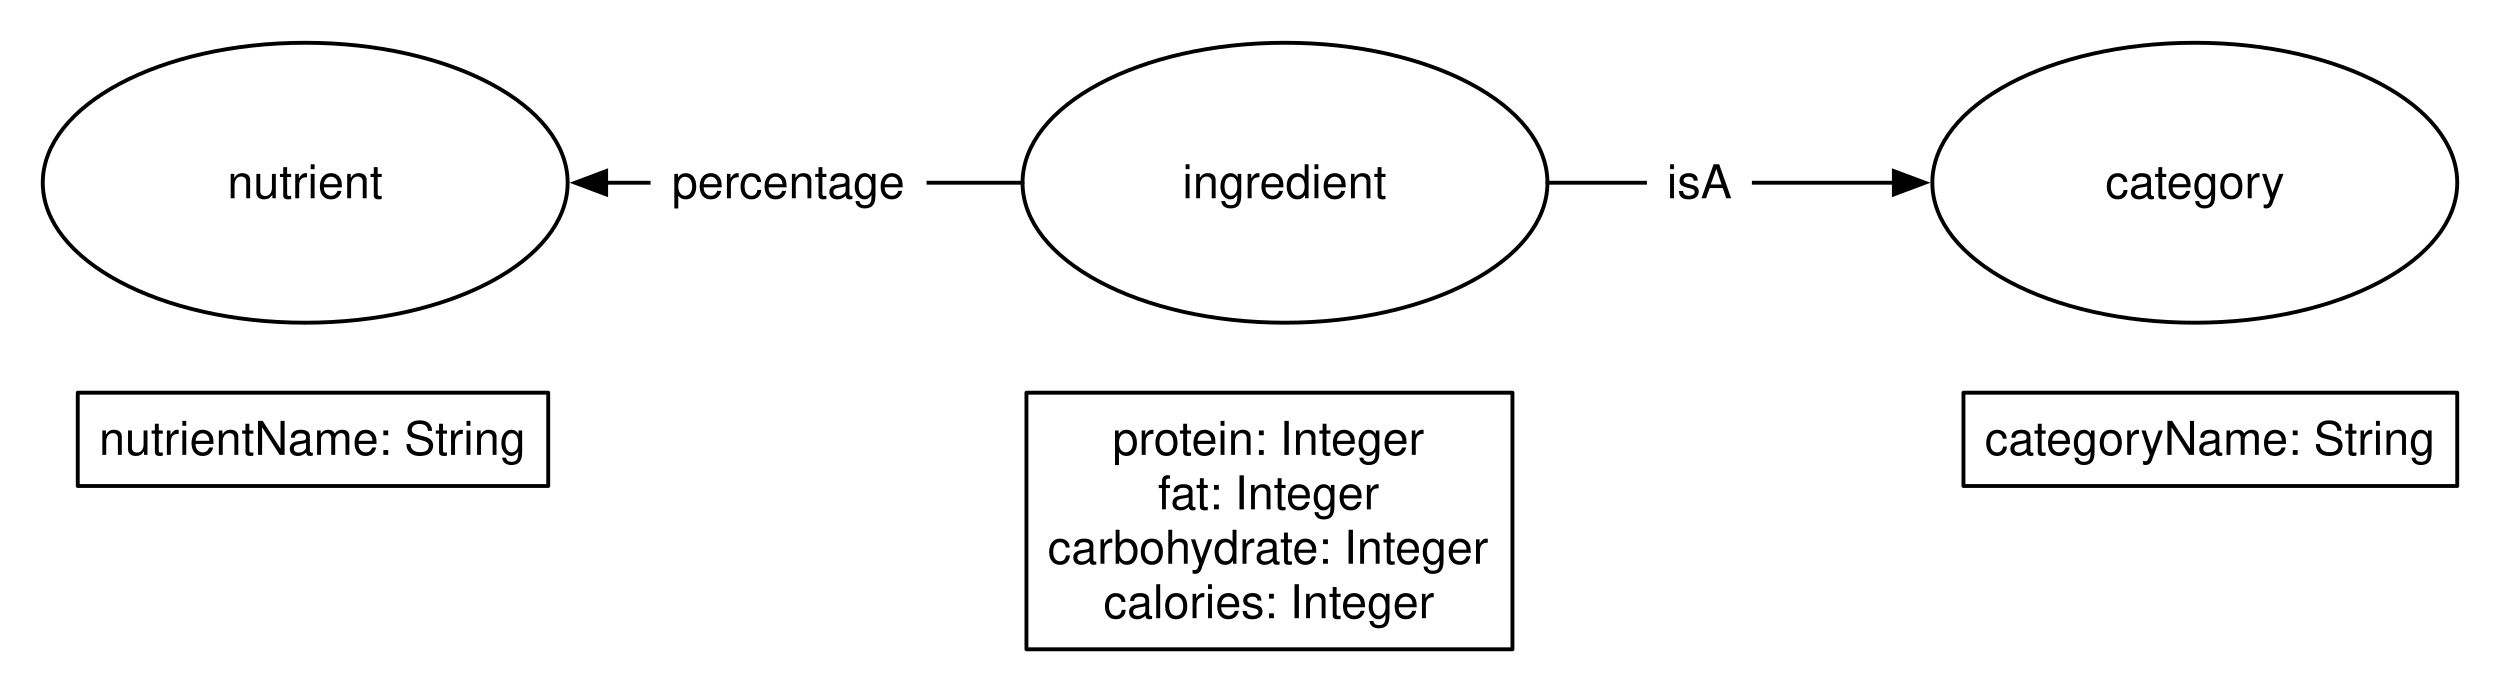
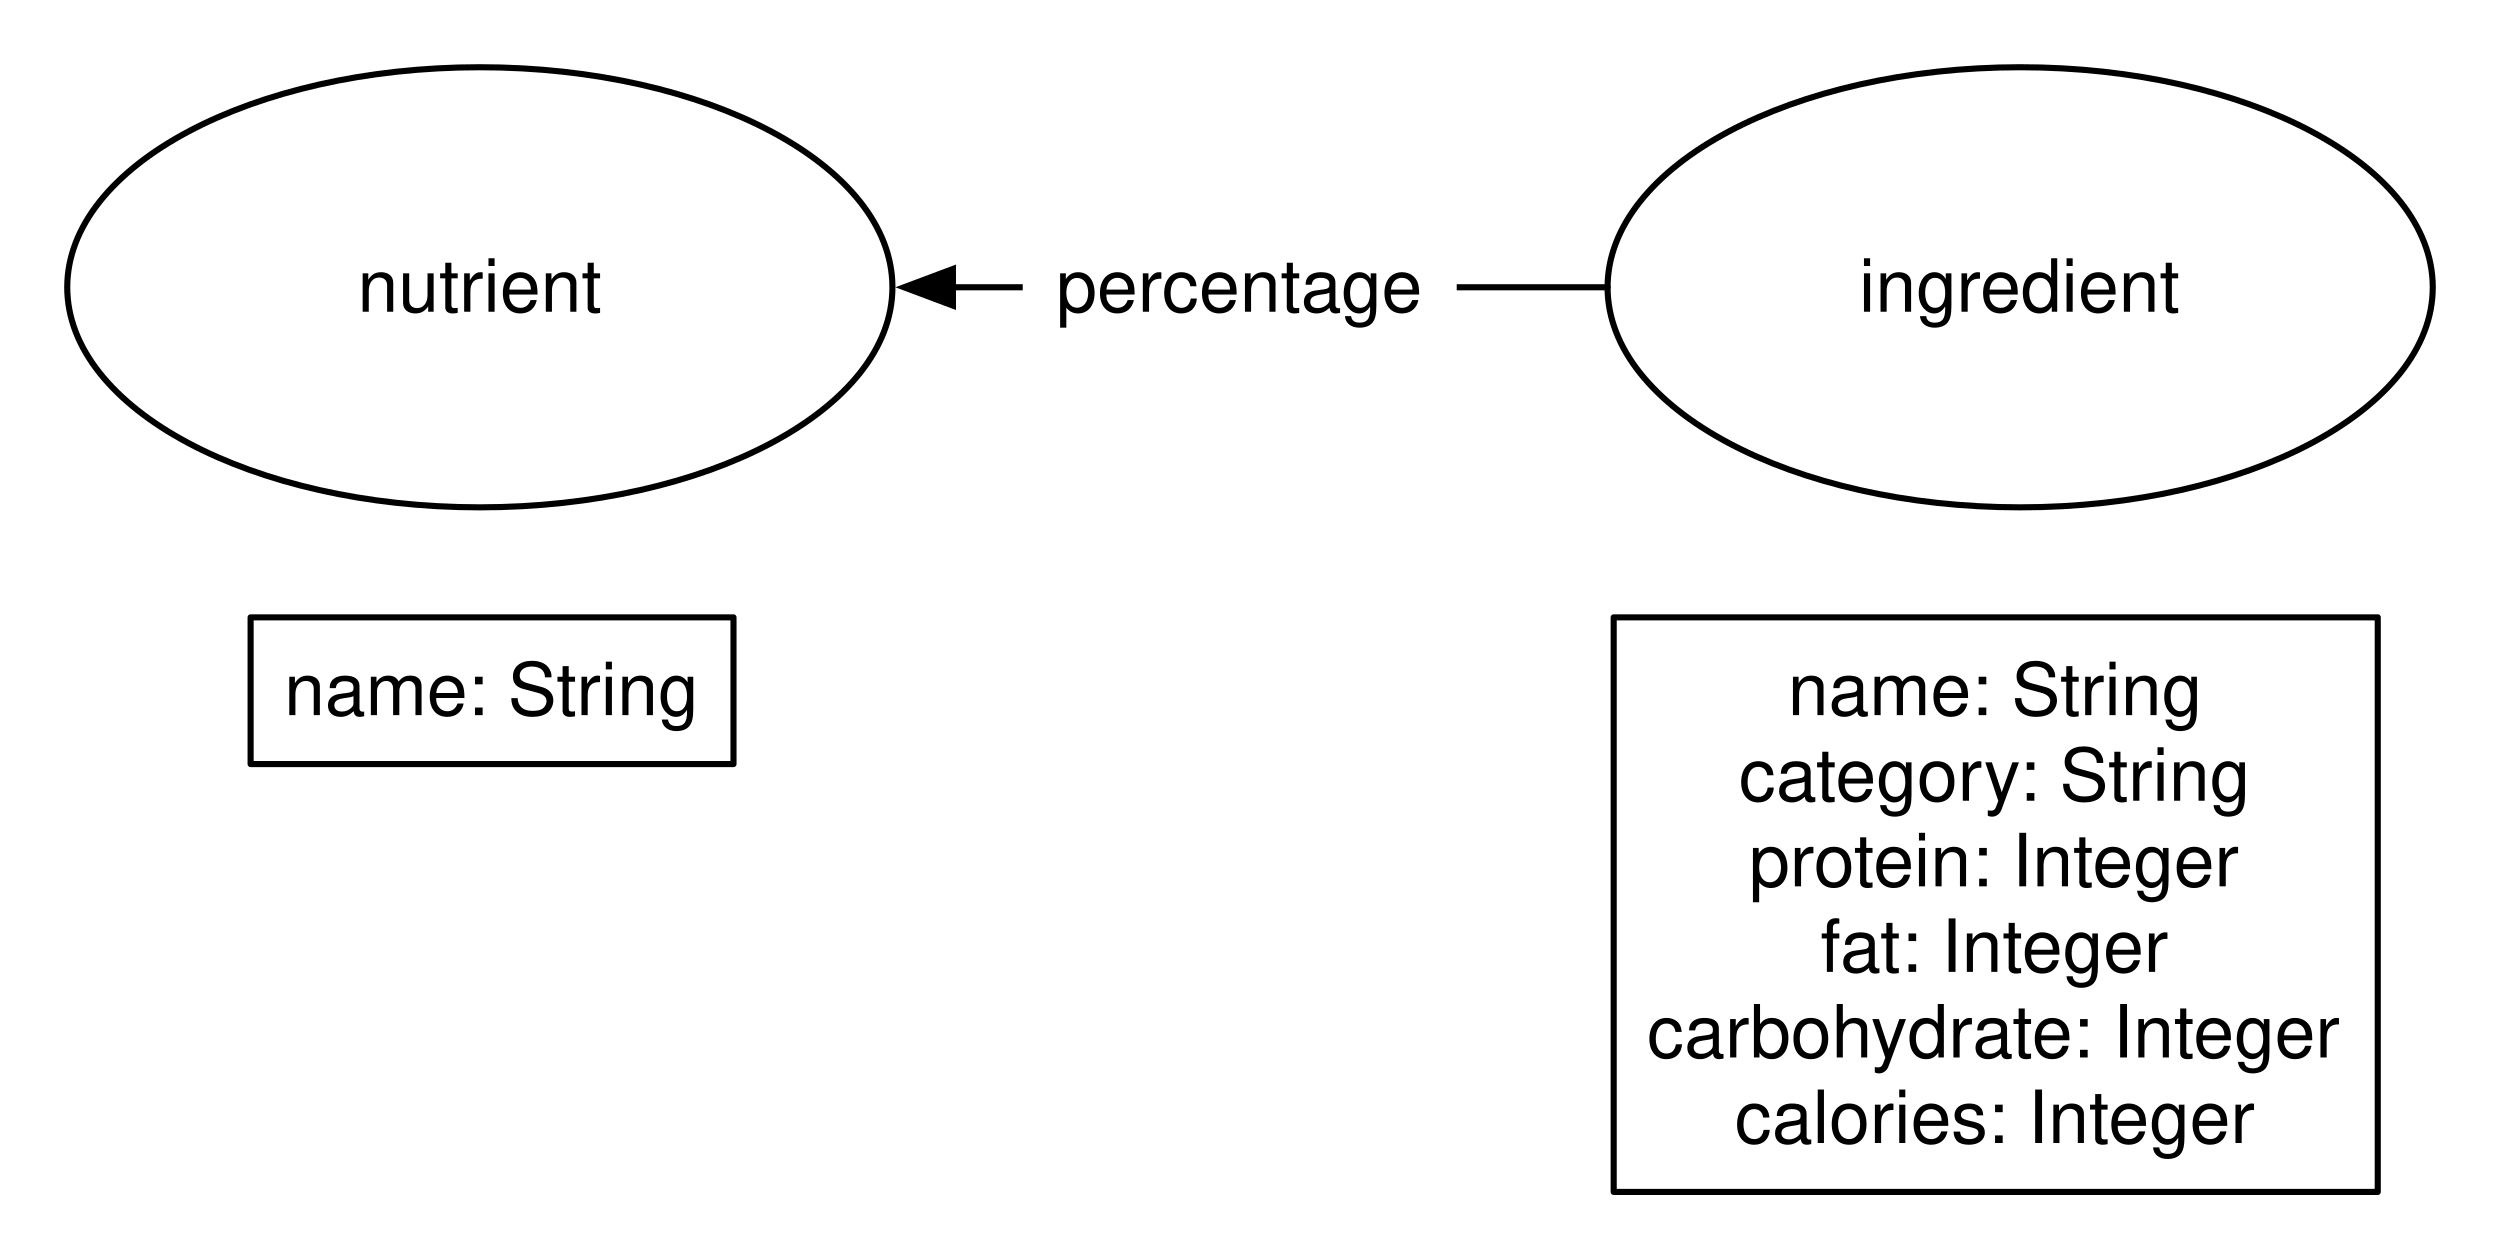
- <svg xmlns="http://www.w3.org/2000/svg" version="1.1" viewBox="61 25 643 178" width="643pt" height="178pt">
+ <svg xmlns="http://www.w3.org/2000/svg" version="1.1" viewBox="61 25 409 206" width="409pt" height="206pt">
  <defs>
    <font-face font-family="Helvetica" font-size="12" units-per-em="1000" underline-position="-75.684" underline-thickness="49.316" slope="0" x-height="522.949" cap-height="717.285" ascent="770.02" descent="-229.98" font-weight="500">
      <font-face-src>
        <font-face-name name="Helvetica" />
      </font-face-src>
    </font-face>
    <marker orient="auto" overflow="visible" markerUnits="strokeWidth" id="FilledArrow_Marker" viewBox="-1 -4 10 8" markerWidth="10" markerHeight="8" color="black">
      <g>
        <path d="M 8 0 L 0 -3 L 0 3 Z" fill="currentColor" stroke="currentColor" stroke-width="1" />
      </g>
    </marker>
  </defs>
  <g stroke="none" stroke-opacity="1" stroke-dasharray="none" fill="none" fill-opacity="1">
    <rect fill="white" width="756" height="553" />
    <g>
      <ellipse cx="391.5" cy="72" rx="67.5" ry="36" fill="white" />
      <ellipse cx="391.5" cy="72" rx="67.5" ry="36" stroke="black" stroke-linecap="round" stroke-linejoin="round" stroke-width="1" />
      <text transform="translate(342.5 65)" fill="black">
        <tspan font-family="Helvetica" font-size="12" font-weight="500" x="22.647" y="11" textLength="52.705">ingredient</tspan>
      </text>
-       <rect x="325" y="126" width="125" height="66" stroke="black" stroke-linecap="round" stroke-linejoin="round" stroke-width="1" />
+       <rect x="325" y="126" width="125" height="94" stroke="black" stroke-linecap="round" stroke-linejoin="round" stroke-width="1" />
      <text transform="translate(330 131)" fill="black">
-         <tspan font-family="Helvetica" font-size="12" font-weight="500" x="17.141" y="11" textLength="80.719">protein: Integer</tspan>
-         <tspan font-family="Helvetica" font-size="12" font-weight="500" x="28.815" y="25" textLength="57.369">fat: Integer</tspan>
-         <tspan font-family="Helvetica" font-size="12" font-weight="500" x=".465" y="39" textLength="114.07">carbohydrate: Integer</tspan>
-         <tspan font-family="Helvetica" font-size="12" font-weight="500" x="14.812" y="53" textLength="85.377">calories: Integer</tspan>
-       </text>
-       <ellipse cx="625.5" cy="72" rx="67.5" ry="36" fill="white" />
-       <ellipse cx="625.5" cy="72" rx="67.5" ry="36" stroke="black" stroke-linecap="round" stroke-linejoin="round" stroke-width="1" />
-       <text transform="translate(576.5 65)" fill="black">
-         <tspan font-family="Helvetica" font-size="12" font-weight="500" x="25.987" y="11" textLength="46.025">category</tspan>
-       </text>
-       <rect x="566" y="126" width="127" height="24" stroke="black" stroke-linecap="round" stroke-linejoin="round" stroke-width="1" />
-       <text transform="translate(571 131)" fill="black">
-         <tspan font-family="Helvetica" font-size="12" font-weight="500" x=".475" y="11" textLength="116.051">categoryName: String</tspan>
-       </text>
-       <line x1="459" y1="72" x2="548.1" y2="72" marker-end="url(#FilledArrow_Marker)" stroke="black" stroke-linecap="round" stroke-linejoin="round" stroke-width="1" />
-       <rect x="484.582" y="60" width="27" height="24" fill="white" />
-       <text transform="translate(489.5825 65)" fill="black">
-         <tspan font-family="Helvetica" font-size="12" font-weight="500" x=".165" y="11" textLength="16.67">isA</tspan>
+         <tspan font-family="Helvetica" font-size="12" font-weight="500" x="23.483" y="11" textLength="68.033">name: String</tspan>
+         <tspan font-family="Helvetica" font-size="12" font-weight="500" x="15.479" y="25" textLength="84.041">category: String</tspan>
+         <tspan font-family="Helvetica" font-size="12" font-weight="500" x="17.141" y="39" textLength="80.719">protein: Integer</tspan>
+         <tspan font-family="Helvetica" font-size="12" font-weight="500" x="28.815" y="53" textLength="57.369">fat: Integer</tspan>
+         <tspan font-family="Helvetica" font-size="12" font-weight="500" x=".465" y="67" textLength="114.07">carbohydrate: Integer</tspan>
+         <tspan font-family="Helvetica" font-size="12" font-weight="500" x="14.812" y="81" textLength="85.377">calories: Integer</tspan>
      </text>
      <ellipse cx="139.5" cy="72" rx="67.5" ry="36" fill="white" />
      <ellipse cx="139.5" cy="72" rx="67.5" ry="36" stroke="black" stroke-linecap="round" stroke-linejoin="round" stroke-width="1" />
      <text transform="translate(90.5 65)" fill="black">
        <tspan font-family="Helvetica" font-size="12" font-weight="500" x="28.987" y="11" textLength="40.025">nutrient</tspan>
      </text>
      <line x1="324" y1="72" x2="216.9" y2="72" marker-end="url(#FilledArrow_Marker)" stroke="black" stroke-linecap="round" stroke-linejoin="round" stroke-width="1" />
      <rect x="228.319" y="60" width="71" height="24" fill="white" />
      <text transform="translate(233.3186 65)" fill="black">
-         <tspan font-family="Helvetica" font-size="12" font-weight="500" fill="black" x=".477" y="11" textLength="60.047">percentage</tspan>
+         <tspan font-family="Helvetica" font-size="12" font-weight="500" x=".477" y="11" textLength="60.047">percentage</tspan>
      </text>
-       <rect x="81" y="126" width="121" height="24" stroke="black" stroke-linecap="round" stroke-linejoin="round" stroke-width="1" />
-       <text transform="translate(86 131)" fill="black">
-         <tspan font-family="Helvetica" font-size="12" font-weight="500" x=".475" y="11" textLength="110.051">nutrientName: String</tspan>
+       <rect x="102" y="126" width="79" height="24" stroke="black" stroke-linecap="round" stroke-linejoin="round" stroke-width="1" />
+       <text transform="translate(107 131)" fill="black">
+         <tspan font-family="Helvetica" font-size="12" font-weight="500" x=".483" y="11" textLength="68.033">name: String</tspan>
      </text>
    </g>
  </g>
</svg>
